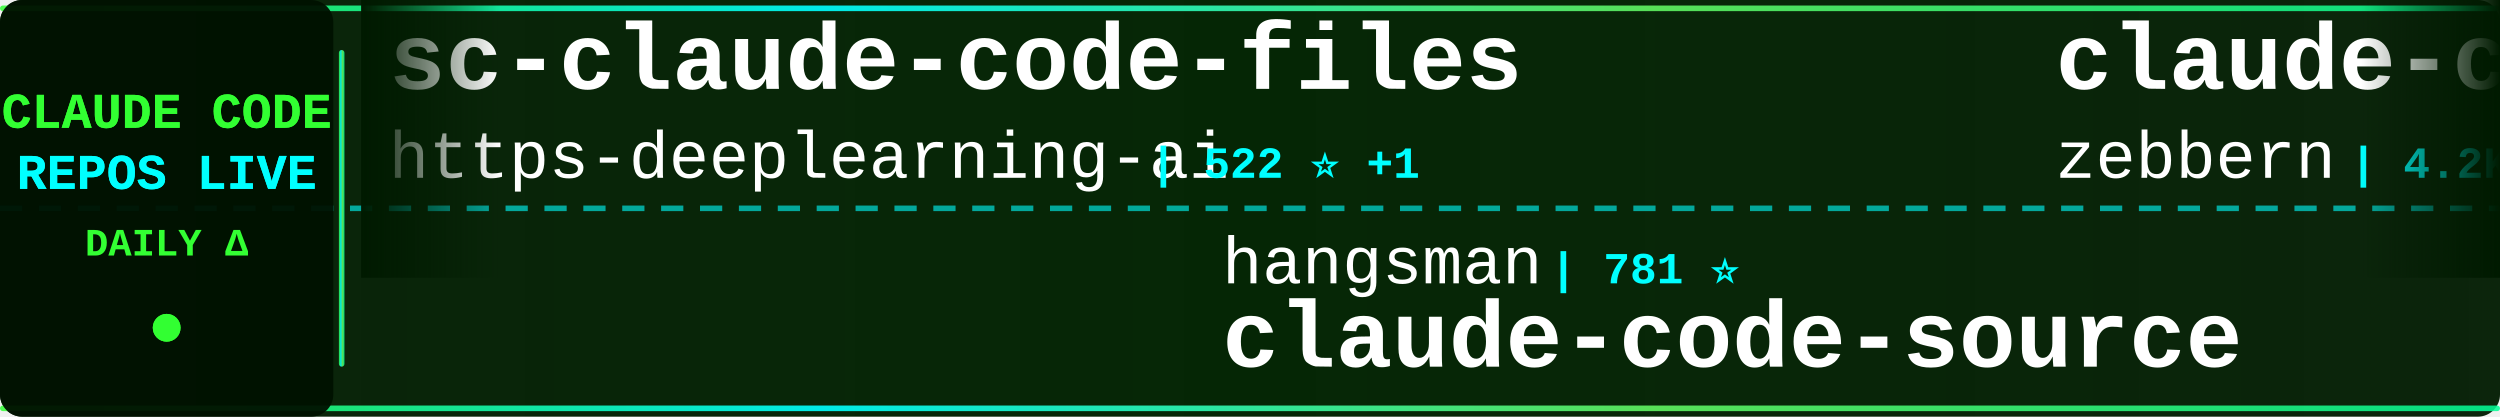
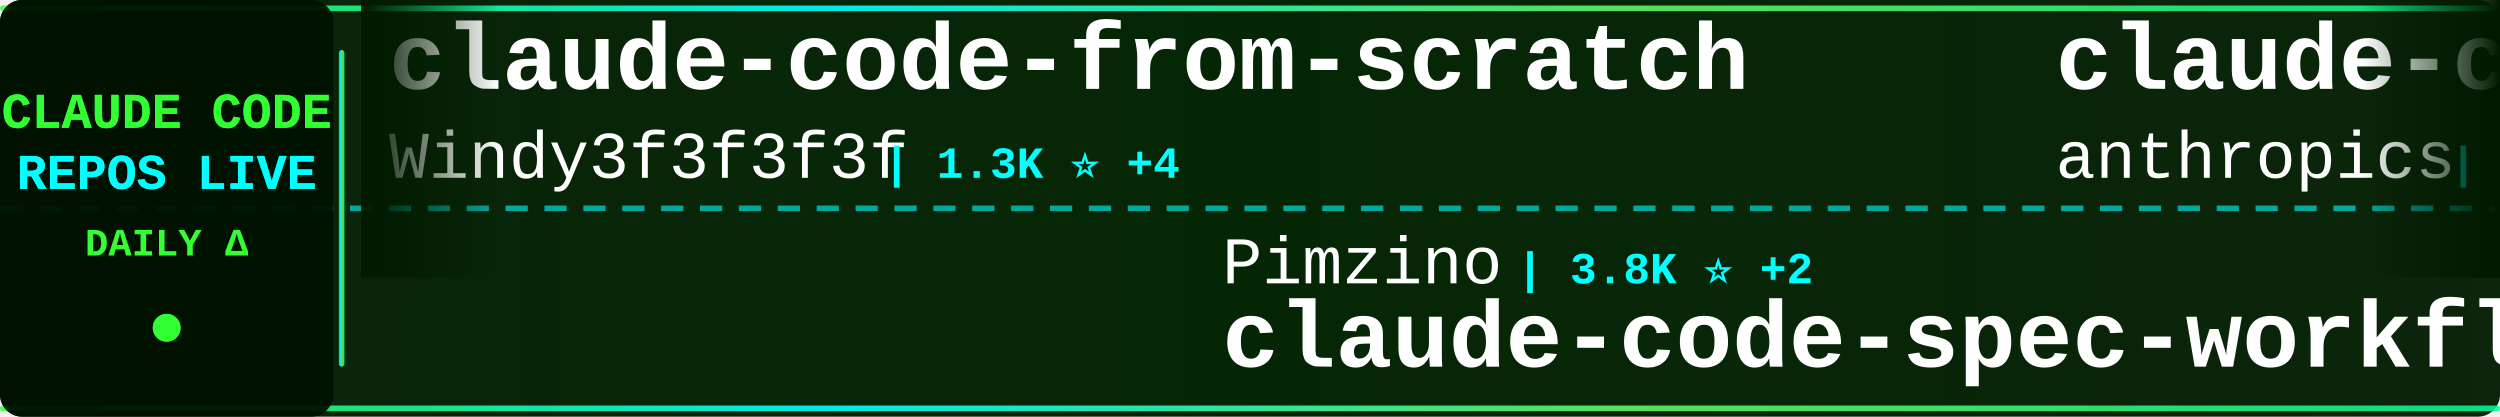
<svg xmlns="http://www.w3.org/2000/svg" width="900" height="150">
  <defs>
    <linearGradient id="tickerBg" x1="0%" y1="0%" x2="100%" y2="0%">
      <stop offset="0%" style="stop-color:#001a00;stop-opacity:0.95" />
      <stop offset="50%" style="stop-color:#002200;stop-opacity:0.98" />
      <stop offset="100%" style="stop-color:#001a00;stop-opacity:0.95" />
    </linearGradient>
    <linearGradient id="borderGrad" x1="0%" y1="0%" x2="100%" y2="0%">
      <stop offset="0%" style="stop-color:#33ff33;stop-opacity:0.85">
        <animate attributeName="stop-opacity" values="0.85;1;0.85" dur="2s" repeatCount="indefinite" />
      </stop>
      <stop offset="33%" style="stop-color:#00ffff;stop-opacity:0.9">
        <animate attributeName="stop-opacity" values="0.9;1;0.9" dur="2.2s" repeatCount="indefinite" />
      </stop>
      <stop offset="66%" style="stop-color:#66ff66;stop-opacity:0.85">
        <animate attributeName="stop-opacity" values="0.85;1;0.85" dur="1.8s" repeatCount="indefinite" />
      </stop>
      <stop offset="100%" style="stop-color:#00ff99;stop-opacity:0.85">
        <animate attributeName="stop-opacity" values="0.85;1;0.85" dur="2s" repeatCount="indefinite" />
      </stop>
    </linearGradient>
    <filter id="textGlow">
      <feGaussianBlur stdDeviation="0.1" result="coloredBlur" />
      <feMerge>
        <feMergeNode in="coloredBlur" />
        <feMergeNode in="SourceGraphic" />
      </feMerge>
    </filter>
    <filter id="metricGlow">
      <feGaussianBlur stdDeviation="0.2" result="coloredBlur" />
      <feMerge>
        <feMergeNode in="coloredBlur" />
        <feMergeNode in="SourceGraphic" />
      </feMerge>
    </filter>
    <linearGradient id="leftFade" x1="0%" y1="0%" x2="100%" y2="0%">
      <stop offset="0%" style="stop-color:#001a00;stop-opacity:1" />
      <stop offset="100%" style="stop-color:#001a00;stop-opacity:0" />
    </linearGradient>
    <linearGradient id="rightFade" x1="0%" y1="0%" x2="100%" y2="0%">
      <stop offset="0%" style="stop-color:#001a00;stop-opacity:0" />
      <stop offset="100%" style="stop-color:#001a00;stop-opacity:1" />
    </linearGradient>
  </defs>
  <rect width="900" height="150" fill="url(#tickerBg)" rx="8" />
  <rect x="0" y="2" width="900" height="2" fill="url(#borderGrad)" rx="1" />
  <rect x="0" y="146" width="900" height="2" fill="url(#borderGrad)" rx="1" />
  <line x1="0" y1="75" x2="900" y2="75" stroke="#00ffff" stroke-width="2" stroke-dasharray="8 6" opacity="0.6" />
  <rect x="0" y="0" width="120" height="150" fill="#001100" opacity="0.95" rx="8" />
  <text x="60" y="46" font-family="'Courier New', monospace" font-size="18" font-weight="bold" fill="#33ff33" text-anchor="middle" filter="url(#textGlow)">
    CLAUDE CODE
  </text>
  <text x="60" y="68" font-family="'Courier New', monospace" font-size="18" font-weight="bold" fill="#00ffff" text-anchor="middle" filter="url(#textGlow)">
    REPOS LIVE
  </text>
  <text x="60" y="92" font-family="'Courier New', monospace" font-size="14" font-weight="bold" fill="#33ff33" text-anchor="middle">
    DAILY Δ
  </text>
  <circle cx="60" cy="118" r="5" fill="#33ff33" filter="url(#metricGlow)">
    <animate attributeName="r" values="4;6;4" dur="1.5s" repeatCount="indefinite" />
    <animate attributeName="opacity" values="0.6;1;0.6" dur="1.5s" repeatCount="indefinite" />
  </circle>
  <rect x="122" y="18" width="2" height="114" fill="url(#borderGrad)" rx="1" />
  <clipPath id="tickerClip">
    <rect x="130" y="0" width="770" height="150" />
  </clipPath>
  <g clip-path="url(#tickerClip)">
    <g id="tickerItems">
      <animateTransform attributeName="transform" attributeType="XML" type="translate" from="0 0" to="-3000 0" dur="54s" repeatCount="indefinite" />
      <g transform="translate(0, 0)">
-         <text x="140" y="32" font-family="'Courier New', monospace" font-size="34" font-weight="bold" fill="#ffffff">sc-claude-code-files</text>
-         <text x="140" y="64" font-family="'Courier New', monospace" font-size="24" font-weight="normal" fill="#ffffff" opacity="1.0">https-deeplearning-ai</text>
-         <text x="414" y="64" font-family="'Courier New', monospace" font-size="16" font-weight="bold" fill="#00ffff"> | 522 ⭐ +1</text>
+         <text x="140" y="32" font-family="'Courier New', monospace" font-size="34" font-weight="bold" fill="#ffffff">claude-code-from-scratch</text>
+         <text x="140" y="64" font-family="'Courier New', monospace" font-size="24" font-weight="normal" fill="#ffffff" opacity="1.0">Windy3f3f3f3f</text>
+         <text x="318" y="64" font-family="'Courier New', monospace" font-size="16" font-weight="bold" fill="#00ffff"> | 1.3K ⭐ +4</text>
      </g>
      <g transform="translate(300, 0)">
-         <text x="140" y="102" font-family="'Courier New', monospace" font-size="24" font-weight="normal" fill="#ffffff" opacity="1.0">hangsman</text>
-         <text x="258" y="102" font-family="'Courier New', monospace" font-size="16" font-weight="bold" fill="#00ffff"> | 781 ⭐</text>
+         <text x="140" y="102" font-family="'Courier New', monospace" font-size="24" font-weight="normal" fill="#ffffff" opacity="1.0">Pimzino</text>
+         <text x="246" y="102" font-family="'Courier New', monospace" font-size="16" font-weight="bold" fill="#00ffff"> | 3.8K ⭐ +2</text>
+         <text x="140" y="132" font-family="'Courier New', monospace" font-size="34" font-weight="bold" fill="#ffffff">claude-code-spec-workflo...</text>
+       </g>
+       <g transform="translate(600, 0)">
+         <text x="140" y="32" font-family="'Courier New', monospace" font-size="34" font-weight="bold" fill="#ffffff">claude-code-base-action</text>
+         <text x="140" y="64" font-family="'Courier New', monospace" font-size="24" font-weight="normal" fill="#ffffff" opacity="1.0">anthropics</text>
+         <text x="282" y="64" font-family="'Courier New', monospace" font-size="16" font-weight="bold" fill="#00ffff"> | 850 ⭐</text>
+       </g>
+       <g transform="translate(900, 0)">
+         <text x="140" y="102" font-family="'Courier New', monospace" font-size="24" font-weight="normal" fill="#ffffff" opacity="1.0">AprilNEA</text>
+         <text x="258" y="102" font-family="'Courier New', monospace" font-size="16" font-weight="bold" fill="#00ffff"> | 384 ⭐</text>
        <text x="140" y="132" font-family="'Courier New', monospace" font-size="34" font-weight="bold" fill="#ffffff">claude-code-source</text>
      </g>
-       <g transform="translate(600, 0)">
-         <text x="140" y="32" font-family="'Courier New', monospace" font-size="34" font-weight="bold" fill="#ffffff">claude-code-guide</text>
-         <text x="140" y="64" font-family="'Courier New', monospace" font-size="24" font-weight="normal" fill="#ffffff" opacity="1.0">zebbern</text>
-         <text x="246" y="64" font-family="'Courier New', monospace" font-size="16" font-weight="bold" fill="#00ffff"> | 4.2K ⭐ +6</text>
-       </g>
-       <g transform="translate(900, 0)">
-         <text x="140" y="102" font-family="'Courier New', monospace" font-size="24" font-weight="normal" fill="#ffffff" opacity="1.0">darcyegb</text>
-         <text x="258" y="102" font-family="'Courier New', monospace" font-size="16" font-weight="bold" fill="#00ffff"> | 707 ⭐ +3</text>
-         <text x="140" y="132" font-family="'Courier New', monospace" font-size="34" font-weight="bold" fill="#ffffff">ClaudeCodeAgents</text>
-       </g>
      <g transform="translate(1200, 0)">
-         <text x="140" y="32" font-family="'Courier New', monospace" font-size="34" font-weight="bold" fill="#ffffff">oh-my-claudecode</text>
-         <text x="140" y="64" font-family="'Courier New', monospace" font-size="24" font-weight="normal" fill="#ffffff" opacity="1.0">Yeachan-Heo</text>
-         <text x="294" y="64" font-family="'Courier New', monospace" font-size="16" font-weight="bold" fill="#00ffff"> | 35.3K ⭐ +82</text>
+         <text x="140" y="32" font-family="'Courier New', monospace" font-size="34" font-weight="bold" fill="#ffffff">pi-vs-claude-code</text>
+         <text x="140" y="64" font-family="'Courier New', monospace" font-size="24" font-weight="normal" fill="#ffffff" opacity="1.0">disler</text>
+         <text x="234" y="64" font-family="'Courier New', monospace" font-size="16" font-weight="bold" fill="#00ffff"> | 1.3K ⭐ +14</text>
      </g>
      <g transform="translate(1500, 0)">
-         <text x="140" y="102" font-family="'Courier New', monospace" font-size="24" font-weight="normal" fill="#ffffff" opacity="1.0">shanraisshan</text>
-         <text x="306" y="102" font-family="'Courier New', monospace" font-size="16" font-weight="bold" fill="#00ffff"> | 55.5K ⭐ +112</text>
-         <text x="140" y="132" font-family="'Courier New', monospace" font-size="34" font-weight="bold" fill="#ffffff">claude-code-best-practic...</text>
+         <text x="140" y="102" font-family="'Courier New', monospace" font-size="24" font-weight="normal" fill="#ffffff" opacity="1.0">ghuntley</text>
+         <text x="258" y="102" font-family="'Courier New', monospace" font-size="16" font-weight="bold" fill="#00ffff"> | 980 ⭐</text>
+         <text x="140" y="132" font-family="'Courier New', monospace" font-size="34" font-weight="bold" fill="#ffffff">claude-code-source-code-...</text>
      </g>
      <g transform="translate(1800, 0)">
-         <text x="140" y="32" font-family="'Courier New', monospace" font-size="34" font-weight="bold" fill="#ffffff">Auto-claude-code-researc...</text>
-         <text x="140" y="64" font-family="'Courier New', monospace" font-size="24" font-weight="normal" fill="#ffffff" opacity="1.0">wanshuiyin</text>
-         <text x="282" y="64" font-family="'Courier New', monospace" font-size="16" font-weight="bold" fill="#00ffff"> | 11.0K ⭐ +54</text>
+         <text x="140" y="32" font-family="'Courier New', monospace" font-size="34" font-weight="bold" fill="#ffffff">claude-code-infrastructu...</text>
+         <text x="140" y="64" font-family="'Courier New', monospace" font-size="24" font-weight="normal" fill="#ffffff" opacity="1.0">diet103</text>
+         <text x="246" y="64" font-family="'Courier New', monospace" font-size="16" font-weight="bold" fill="#00ffff"> | 9.7K ⭐ +4</text>
      </g>
      <g transform="translate(2100, 0)">
-         <text x="140" y="102" font-family="'Courier New', monospace" font-size="24" font-weight="normal" fill="#ffffff" opacity="1.0">anthropics</text>
-         <text x="282" y="102" font-family="'Courier New', monospace" font-size="16" font-weight="bold" fill="#00ffff"> | 7.8K ⭐ +8</text>
-         <text x="140" y="132" font-family="'Courier New', monospace" font-size="34" font-weight="bold" fill="#ffffff">claude-code-action</text>
+         <text x="140" y="102" font-family="'Courier New', monospace" font-size="24" font-weight="normal" fill="#ffffff" opacity="1.0">zstmfhy</text>
+         <text x="246" y="102" font-family="'Courier New', monospace" font-size="16" font-weight="bold" fill="#00ffff"> | 190 ⭐</text>
+         <text x="140" y="132" font-family="'Courier New', monospace" font-size="34" font-weight="bold" fill="#ffffff">Claude-code</text>
      </g>
      <g transform="translate(2400, 0)">
-         <text x="140" y="32" font-family="'Courier New', monospace" font-size="34" font-weight="bold" fill="#ffffff">claude-code-proxy</text>
-         <text x="140" y="64" font-family="'Courier New', monospace" font-size="24" font-weight="normal" fill="#ffffff" opacity="1.0">fuergaosi233</text>
-         <text x="306" y="64" font-family="'Courier New', monospace" font-size="16" font-weight="bold" fill="#00ffff"> | 2.6K ⭐ +1</text>
+         <text x="140" y="32" font-family="'Courier New', monospace" font-size="34" font-weight="bold" fill="#ffffff">edmunds-claude-code</text>
+         <text x="140" y="64" font-family="'Courier New', monospace" font-size="24" font-weight="normal" fill="#ffffff" opacity="1.0">edmund-io</text>
+         <text x="270" y="64" font-family="'Courier New', monospace" font-size="16" font-weight="bold" fill="#00ffff"> | 1.4K ⭐ +1</text>
      </g>
      <g transform="translate(2700, 0)">
-         <text x="140" y="102" font-family="'Courier New', monospace" font-size="24" font-weight="normal" fill="#ffffff" opacity="1.0">guanshan</text>
-         <text x="258" y="102" font-family="'Courier New', monospace" font-size="16" font-weight="bold" fill="#00ffff"> | 60 ⭐</text>
-         <text x="140" y="132" font-family="'Courier New', monospace" font-size="34" font-weight="bold" fill="#ffffff">ClaudeCode</text>
+         <text x="140" y="102" font-family="'Courier New', monospace" font-size="24" font-weight="normal" fill="#ffffff" opacity="1.0">andrew-kramer-inno</text>
+         <text x="378" y="102" font-family="'Courier New', monospace" font-size="16" font-weight="bold" fill="#00ffff"> | 591 ⭐ +2</text>
+         <text x="140" y="132" font-family="'Courier New', monospace" font-size="34" font-weight="bold" fill="#ffffff">claude-code-source-build</text>
      </g>
      <g transform="translate(3000, 0)">
-         <text x="140" y="32" font-family="'Courier New', monospace" font-size="34" font-weight="bold" fill="#ffffff">sc-claude-code-files</text>
-         <text x="140" y="64" font-family="'Courier New', monospace" font-size="24" font-weight="normal" fill="#ffffff" opacity="1.0">https-deeplearning-ai</text>
-         <text x="414" y="64" font-family="'Courier New', monospace" font-size="16" font-weight="bold" fill="#00ffff"> | 522 ⭐ +1</text>
+         <text x="140" y="32" font-family="'Courier New', monospace" font-size="34" font-weight="bold" fill="#ffffff">claude-code-from-scratch</text>
+         <text x="140" y="64" font-family="'Courier New', monospace" font-size="24" font-weight="normal" fill="#ffffff" opacity="1.0">Windy3f3f3f3f</text>
+         <text x="318" y="64" font-family="'Courier New', monospace" font-size="16" font-weight="bold" fill="#00ffff"> | 1.3K ⭐ +4</text>
      </g>
      <g transform="translate(3300, 0)">
-         <text x="140" y="102" font-family="'Courier New', monospace" font-size="24" font-weight="normal" fill="#ffffff" opacity="1.0">hangsman</text>
-         <text x="258" y="102" font-family="'Courier New', monospace" font-size="16" font-weight="bold" fill="#00ffff"> | 781 ⭐</text>
-         <text x="140" y="132" font-family="'Courier New', monospace" font-size="34" font-weight="bold" fill="#ffffff">claude-code-source</text>
+         <text x="140" y="102" font-family="'Courier New', monospace" font-size="24" font-weight="normal" fill="#ffffff" opacity="1.0">Pimzino</text>
+         <text x="246" y="102" font-family="'Courier New', monospace" font-size="16" font-weight="bold" fill="#00ffff"> | 3.8K ⭐ +2</text>
+         <text x="140" y="132" font-family="'Courier New', monospace" font-size="34" font-weight="bold" fill="#ffffff">claude-code-spec-workflo...</text>
      </g>
      <g transform="translate(3600, 0)">
-         <text x="140" y="32" font-family="'Courier New', monospace" font-size="34" font-weight="bold" fill="#ffffff">claude-code-guide</text>
-         <text x="140" y="64" font-family="'Courier New', monospace" font-size="24" font-weight="normal" fill="#ffffff" opacity="1.0">zebbern</text>
-         <text x="246" y="64" font-family="'Courier New', monospace" font-size="16" font-weight="bold" fill="#00ffff"> | 4.2K ⭐ +6</text>
+         <text x="140" y="32" font-family="'Courier New', monospace" font-size="34" font-weight="bold" fill="#ffffff">claude-code-base-action</text>
+         <text x="140" y="64" font-family="'Courier New', monospace" font-size="24" font-weight="normal" fill="#ffffff" opacity="1.0">anthropics</text>
+         <text x="282" y="64" font-family="'Courier New', monospace" font-size="16" font-weight="bold" fill="#00ffff"> | 850 ⭐</text>
      </g>
      <g transform="translate(3900, 0)">
-         <text x="140" y="102" font-family="'Courier New', monospace" font-size="24" font-weight="normal" fill="#ffffff" opacity="1.0">darcyegb</text>
-         <text x="258" y="102" font-family="'Courier New', monospace" font-size="16" font-weight="bold" fill="#00ffff"> | 707 ⭐ +3</text>
-         <text x="140" y="132" font-family="'Courier New', monospace" font-size="34" font-weight="bold" fill="#ffffff">ClaudeCodeAgents</text>
+         <text x="140" y="102" font-family="'Courier New', monospace" font-size="24" font-weight="normal" fill="#ffffff" opacity="1.0">AprilNEA</text>
+         <text x="258" y="102" font-family="'Courier New', monospace" font-size="16" font-weight="bold" fill="#00ffff"> | 384 ⭐</text>
+         <text x="140" y="132" font-family="'Courier New', monospace" font-size="34" font-weight="bold" fill="#ffffff">claude-code-source</text>
      </g>
    </g>
  </g>
  <rect x="130" y="0" width="50" height="100" fill="url(#leftFade)" />
  <rect x="850" y="0" width="50" height="100" fill="url(#rightFade)" />
</svg>
